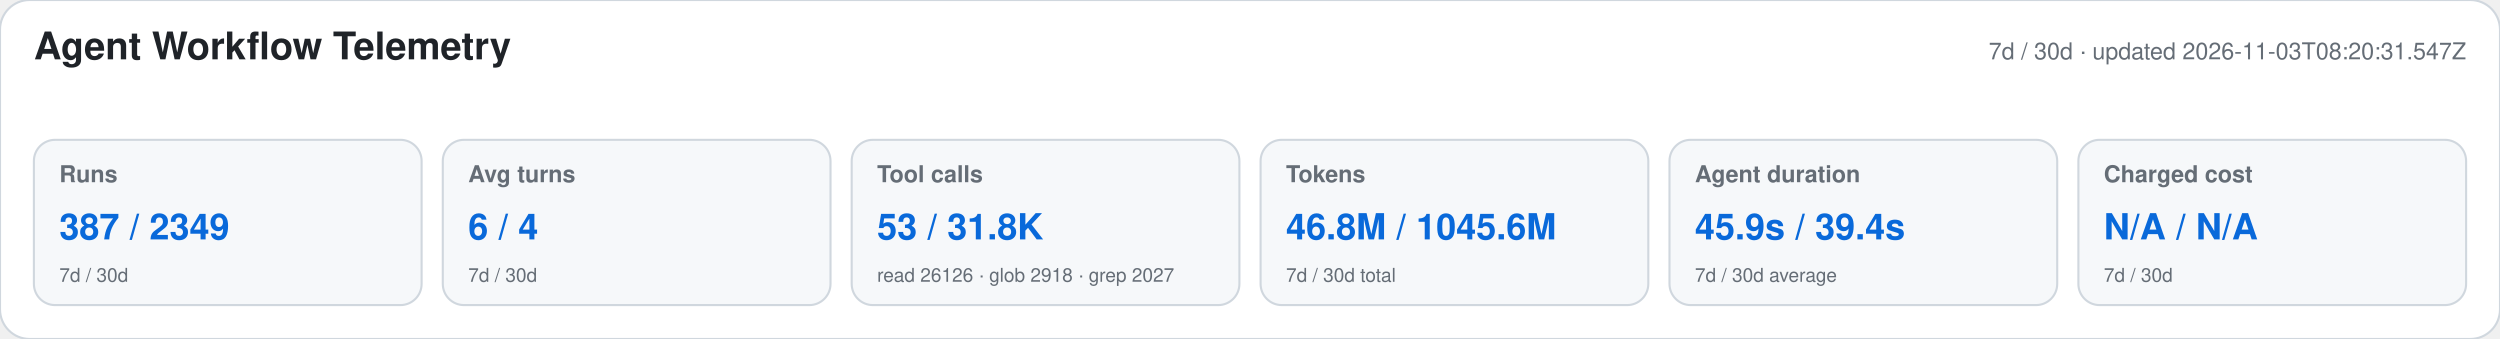
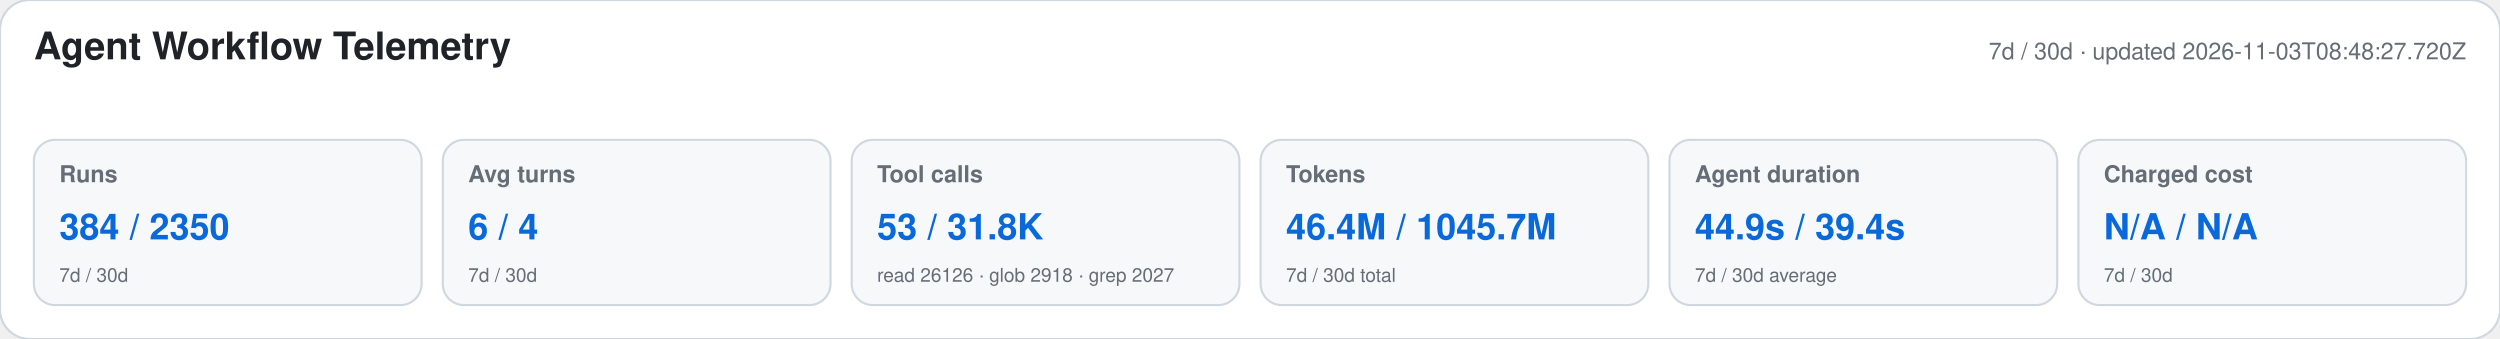
<svg xmlns="http://www.w3.org/2000/svg" width="1180" height="160" viewBox="0 0 1180 160" role="img" aria-labelledby="title desc">
  <style>text{font-family:-apple-system,BlinkMacSystemFont,"Segoe UI",Helvetica,Arial,sans-serif}.heading{font-size:18px;font-weight:650;fill:#1f2328}.meta,.label,.secondary{fill:#656d76}.meta,.label{font-size:11px}.label{font-weight:600}.primary{font-size:17px;font-weight:700;fill:#0969da}.secondary{font-size:9px}</style>
  <rect width="1180" height="160" rx="14" fill="#ffffff" stroke="#d0d7de" />
  <text x="16" y="28" class="heading">Agent Workflow Telemetry</text>
-   <text x="1164" y="28" text-anchor="end" class="meta">7d / 30d · updated 2026-11-03T08:20:31.547Z</text>
+   <text x="1164" y="28" text-anchor="end" class="meta">7d / 30d · updated 2026-11-03T08:48:27.720Z</text>
  <g>
    <rect x="16" y="66" width="183" height="78" rx="10" fill="#f6f8fa" stroke="#d0d7de" />
    <text x="28" y="86" class="label">Runs</text>
-     <text x="28" y="113" class="primary">387 / 2349</text>
+     <text x="28" y="113" class="primary">384 / 2350</text>
    <text x="28" y="133" class="secondary">7d / 30d</text>
  </g>
  <g>
    <rect x="209" y="66" width="183" height="78" rx="10" fill="#f6f8fa" stroke="#d0d7de" />
    <text x="221" y="86" class="label">Avg turns</text>
    <text x="221" y="113" class="primary">6 / 4</text>
    <text x="221" y="133" class="secondary">7d / 30d</text>
  </g>
  <g>
    <rect x="402" y="66" width="183" height="78" rx="10" fill="#f6f8fa" stroke="#d0d7de" />
    <text x="414" y="86" class="label">Tool calls</text>
    <text x="414" y="113" class="primary">53 / 31.8K</text>
    <text x="414" y="133" class="secondary">read 26126 · glob 2918 · grep 2027</text>
  </g>
  <g>
    <rect x="595" y="66" width="183" height="78" rx="10" fill="#f6f8fa" stroke="#d0d7de" />
    <text x="607" y="86" class="label">Tokens</text>
-     <text x="607" y="113" class="primary">46.8M / 1045.6M</text>
+     <text x="607" y="113" class="primary">46.4M / 1045.7M</text>
    <text x="607" y="133" class="secondary">7d / 30d total</text>
  </g>
  <g>
    <rect x="788" y="66" width="183" height="78" rx="10" fill="#f6f8fa" stroke="#d0d7de" />
    <text x="800" y="86" class="label">Agent duration</text>
-     <text x="800" y="113" class="primary">45.9s / 39.4s</text>
+     <text x="800" y="113" class="primary">44.9s / 39.4s</text>
    <text x="800" y="133" class="secondary">7d / 30d average</text>
  </g>
  <g>
    <rect x="981" y="66" width="183" height="78" rx="10" fill="#f6f8fa" stroke="#d0d7de" />
    <text x="993" y="86" class="label">Charged cost</text>
    <text x="993" y="113" class="primary">N/A / N/A</text>
    <text x="993" y="133" class="secondary">7d / 30d</text>
  </g>
</svg>
